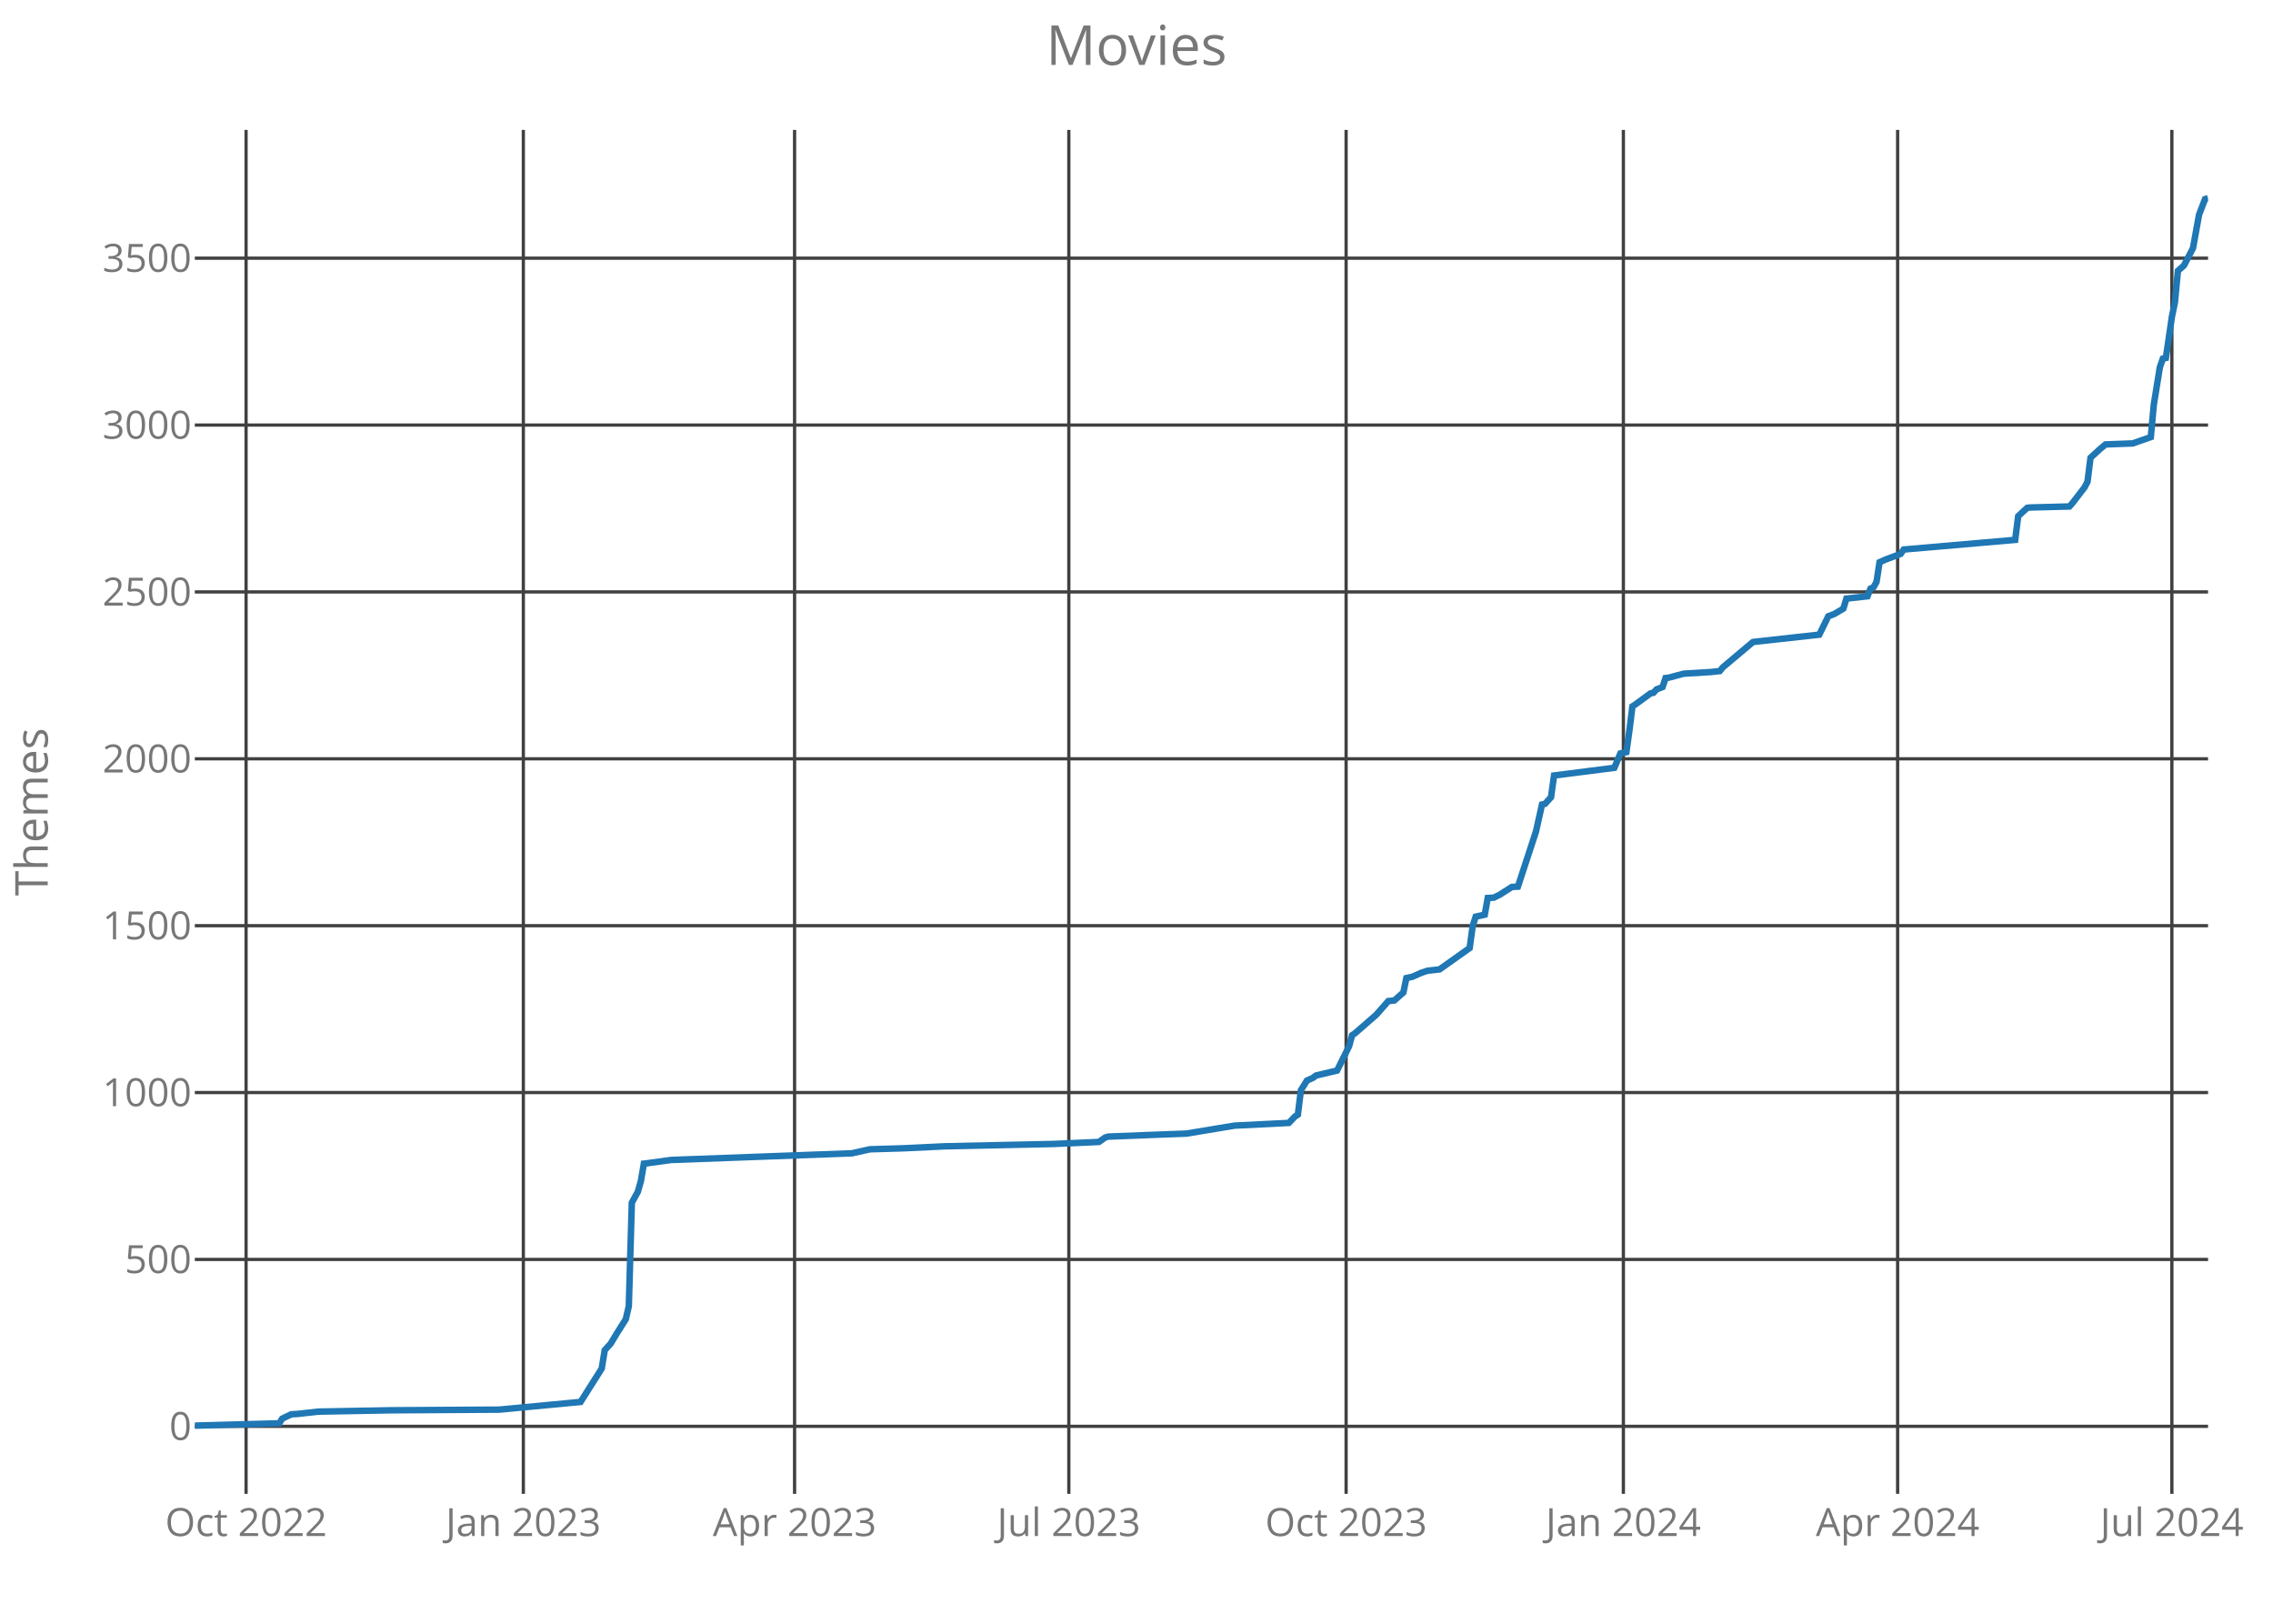
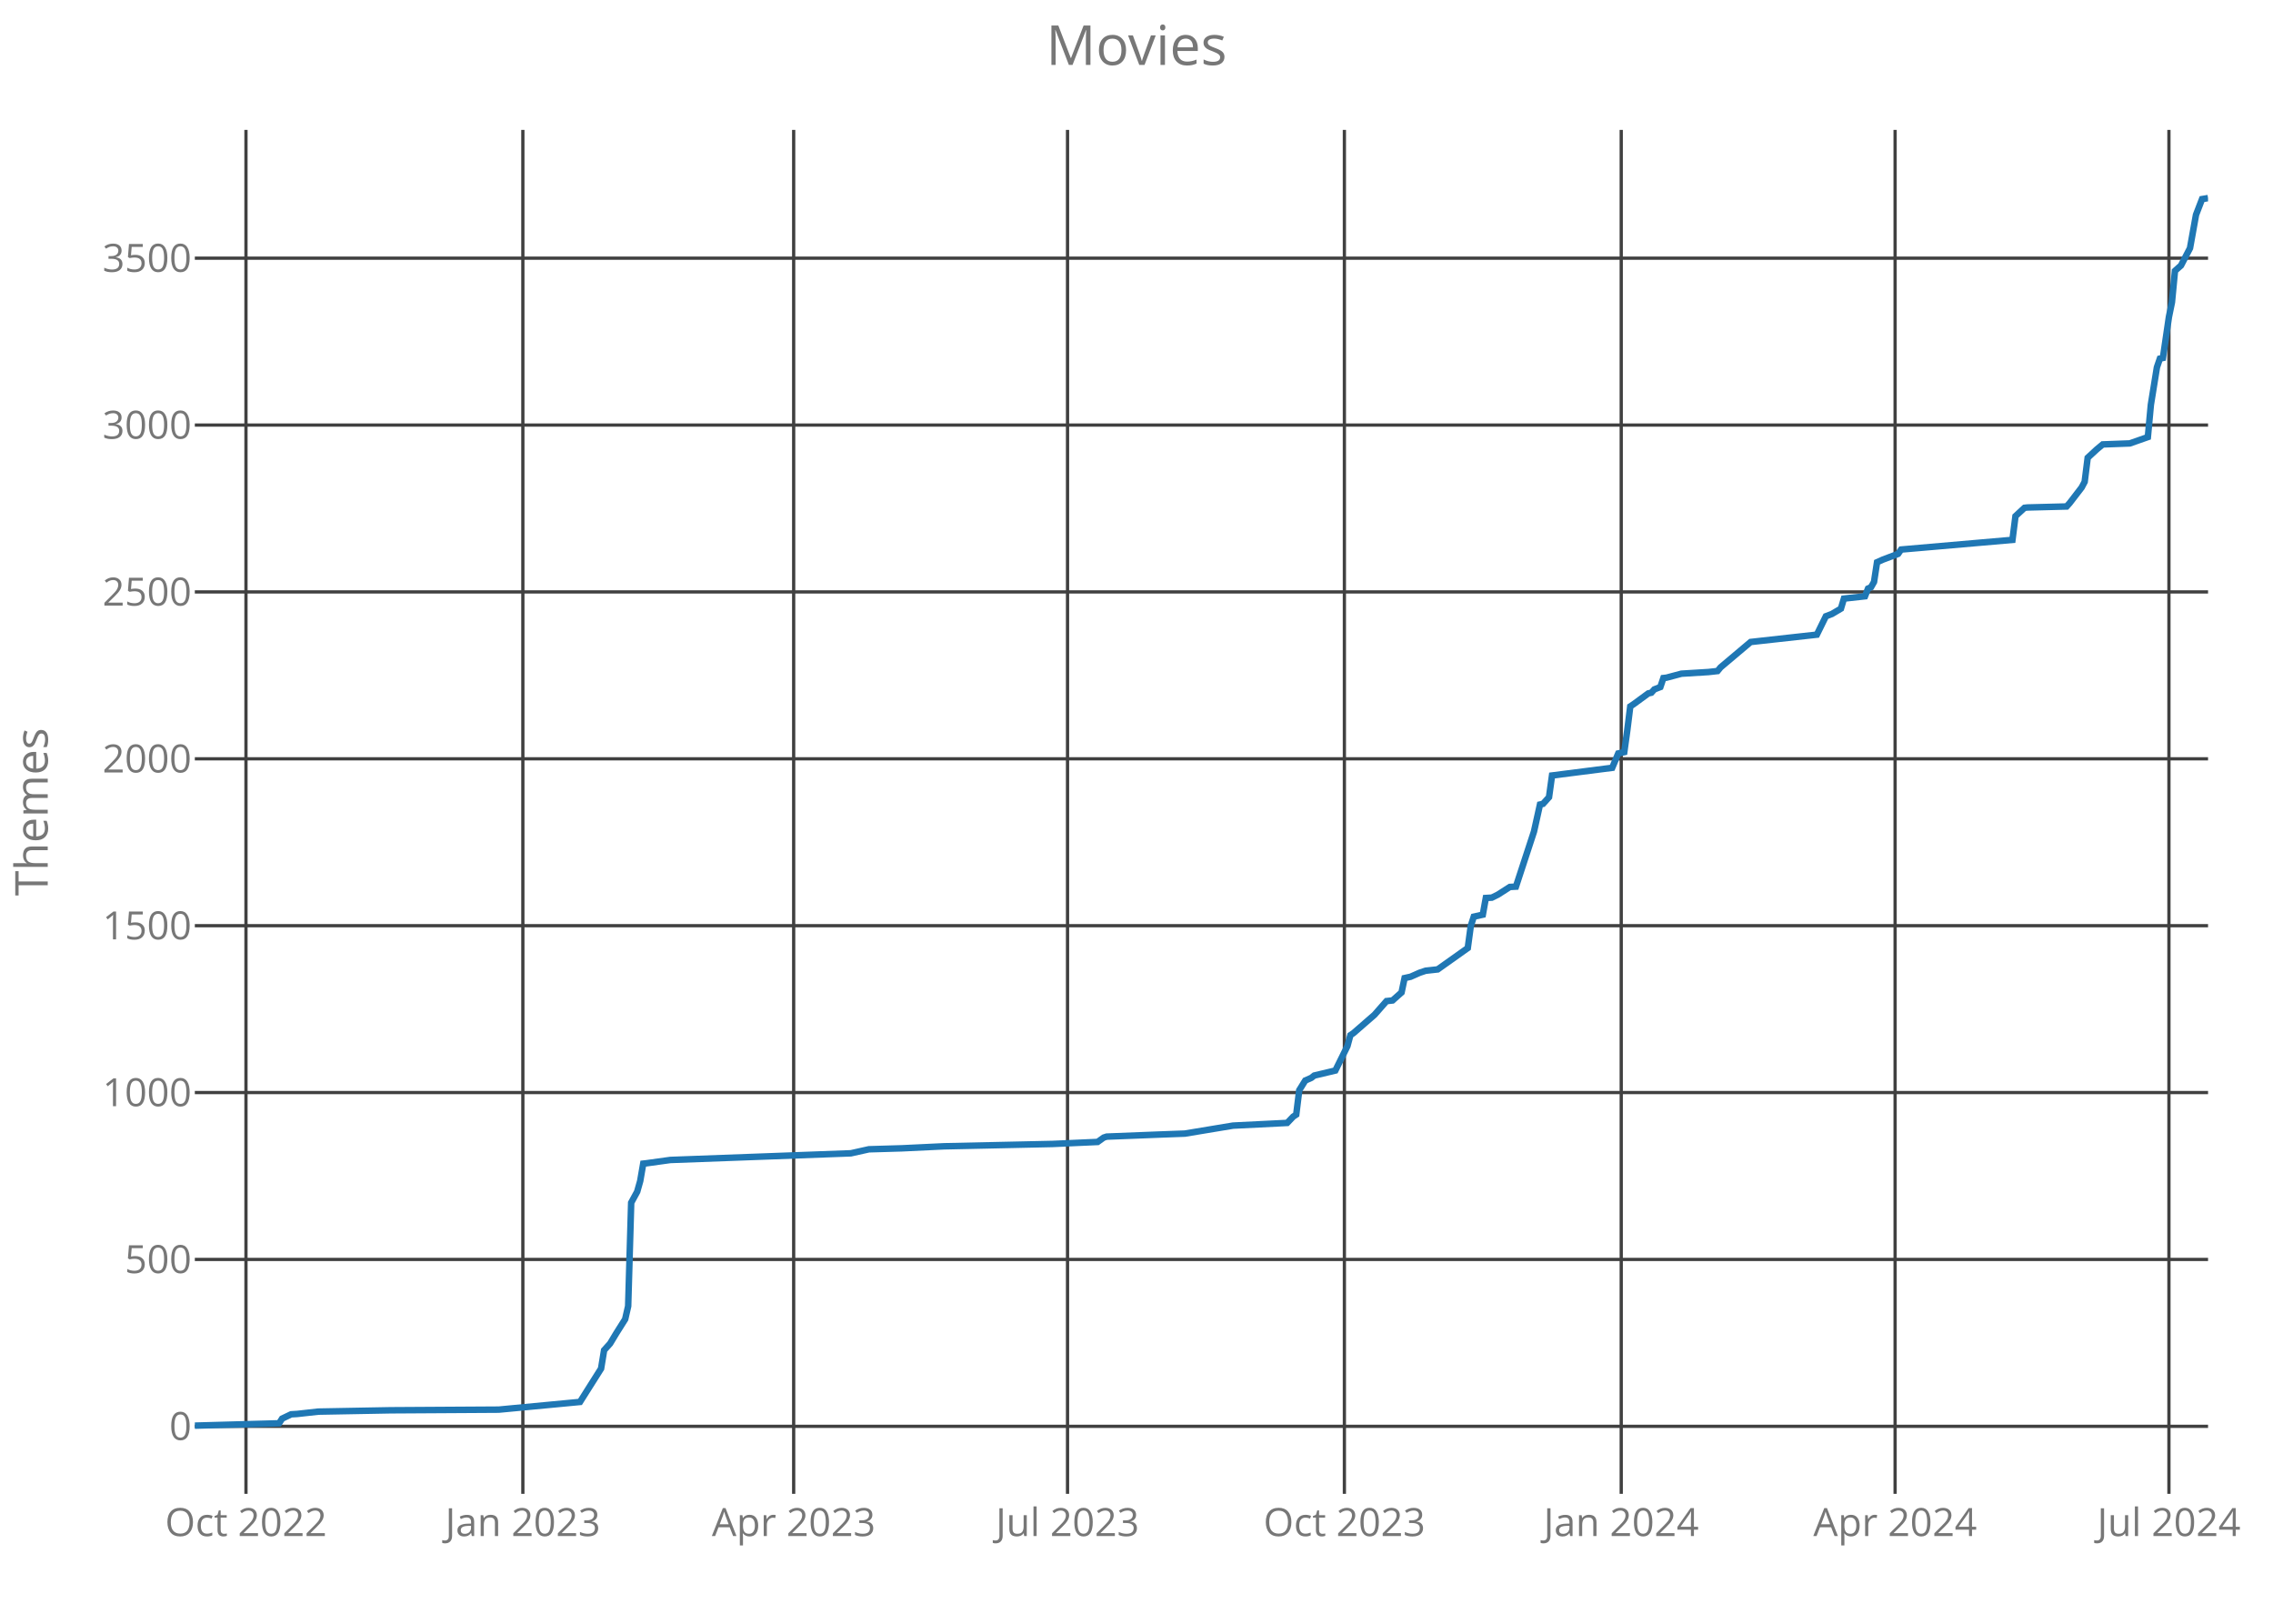
<svg xmlns="http://www.w3.org/2000/svg" class="main-svg" width="700" height="500" style="" viewBox="0 0 700 500">
  <rect x="0" y="0" width="700" height="500" style="fill: rgb(0, 0, 0); fill-opacity: 0;" />
-   <defs id="defs-1ad58b">
+   <defs id="defs-339053">
    <g class="clips">
-       <clipPath id="clip1ad58bxyplot" class="plotclip">
+       <clipPath id="clip339053xyplot" class="plotclip">
        <rect width="620" height="420" />
      </clipPath>
-       <clipPath class="axesclip" id="clip1ad58bx">
+       <clipPath class="axesclip" id="clip339053x">
        <rect x="60" y="0" width="620" height="500" />
      </clipPath>
-       <clipPath class="axesclip" id="clip1ad58by">
+       <clipPath class="axesclip" id="clip339053y">
        <rect x="0" y="40" width="700" height="420" />
      </clipPath>
-       <clipPath class="axesclip" id="clip1ad58bxy">
+       <clipPath class="axesclip" id="clip339053xy">
        <rect x="60" y="40" width="620" height="420" />
      </clipPath>
    </g>
    <g class="gradients" />
  </defs>
  <g class="bglayer">
    <rect class="bg" x="60" y="40" width="620" height="420" style="fill: rgb(0, 0, 0); fill-opacity: 0; stroke-width: 0;" />
  </g>
  <g class="layer-below">
    <g class="imagelayer" />
    <g class="shapelayer" />
  </g>
  <g class="cartesianlayer">
    <g class="subplot xy">
      <g class="layer-subplot">
        <g class="shapelayer" />
        <g class="imagelayer" />
      </g>
      <g class="gridlayer">
        <g class="x">
-           <path class="xgrid crisp" transform="translate(75.78,0)" d="M0,40v420" style="stroke: rgb(64, 64, 64); stroke-opacity: 1; stroke-width: 1px;" />
-           <path class="xgrid crisp" transform="translate(161.17,0)" d="M0,40v420" style="stroke: rgb(64, 64, 64); stroke-opacity: 1; stroke-width: 1px;" />
-           <path class="xgrid crisp" transform="translate(244.7,0)" d="M0,40v420" style="stroke: rgb(64, 64, 64); stroke-opacity: 1; stroke-width: 1px;" />
-           <path class="xgrid crisp" transform="translate(329.16,0)" d="M0,40v420" style="stroke: rgb(64, 64, 64); stroke-opacity: 1; stroke-width: 1px;" />
-           <path class="xgrid crisp" transform="translate(414.55,0)" d="M0,40v420" style="stroke: rgb(64, 64, 64); stroke-opacity: 1; stroke-width: 1px;" />
-           <path class="xgrid crisp" transform="translate(499.94,0)" d="M0,40v420" style="stroke: rgb(64, 64, 64); stroke-opacity: 1; stroke-width: 1px;" />
-           <path class="xgrid crisp" transform="translate(584.4,0)" d="M0,40v420" style="stroke: rgb(64, 64, 64); stroke-opacity: 1; stroke-width: 1px;" />
-           <path class="xgrid crisp" transform="translate(668.86,0)" d="M0,40v420" style="stroke: rgb(64, 64, 64); stroke-opacity: 1; stroke-width: 1px;" />
+           <path class="xgrid crisp" transform="translate(75.75,0)" d="M0,40v420" style="stroke: rgb(64, 64, 64); stroke-opacity: 1; stroke-width: 1px;" />
+           <path class="xgrid crisp" transform="translate(161.02,0)" d="M0,40v420" style="stroke: rgb(64, 64, 64); stroke-opacity: 1; stroke-width: 1px;" />
+           <path class="xgrid crisp" transform="translate(244.42,0)" d="M0,40v420" style="stroke: rgb(64, 64, 64); stroke-opacity: 1; stroke-width: 1px;" />
+           <path class="xgrid crisp" transform="translate(328.76,0)" d="M0,40v420" style="stroke: rgb(64, 64, 64); stroke-opacity: 1; stroke-width: 1px;" />
+           <path class="xgrid crisp" transform="translate(414.02,0)" d="M0,40v420" style="stroke: rgb(64, 64, 64); stroke-opacity: 1; stroke-width: 1px;" />
+           <path class="xgrid crisp" transform="translate(499.28,0)" d="M0,40v420" style="stroke: rgb(64, 64, 64); stroke-opacity: 1; stroke-width: 1px;" />
+           <path class="xgrid crisp" transform="translate(583.62,0)" d="M0,40v420" style="stroke: rgb(64, 64, 64); stroke-opacity: 1; stroke-width: 1px;" />
+           <path class="xgrid crisp" transform="translate(667.95,0)" d="M0,40v420" style="stroke: rgb(64, 64, 64); stroke-opacity: 1; stroke-width: 1px;" />
        </g>
        <g class="y">
          <path class="ygrid crisp" transform="translate(0,439.21)" d="M60,0h620" style="stroke: rgb(64, 64, 64); stroke-opacity: 1; stroke-width: 1px;" />
          <path class="ygrid crisp" transform="translate(0,387.82)" d="M60,0h620" style="stroke: rgb(64, 64, 64); stroke-opacity: 1; stroke-width: 1px;" />
          <path class="ygrid crisp" transform="translate(0,336.43)" d="M60,0h620" style="stroke: rgb(64, 64, 64); stroke-opacity: 1; stroke-width: 1px;" />
          <path class="ygrid crisp" transform="translate(0,285.05)" d="M60,0h620" style="stroke: rgb(64, 64, 64); stroke-opacity: 1; stroke-width: 1px;" />
          <path class="ygrid crisp" transform="translate(0,233.66)" d="M60,0h620" style="stroke: rgb(64, 64, 64); stroke-opacity: 1; stroke-width: 1px;" />
          <path class="ygrid crisp" transform="translate(0,182.27)" d="M60,0h620" style="stroke: rgb(64, 64, 64); stroke-opacity: 1; stroke-width: 1px;" />
          <path class="ygrid crisp" transform="translate(0,130.89)" d="M60,0h620" style="stroke: rgb(64, 64, 64); stroke-opacity: 1; stroke-width: 1px;" />
          <path class="ygrid crisp" transform="translate(0,79.5)" d="M60,0h620" style="stroke: rgb(64, 64, 64); stroke-opacity: 1; stroke-width: 1px;" />
        </g>
      </g>
      <g class="zerolinelayer" />
      <path class="xlines-below crisp" d="M0,0" style="fill: none;" />
      <path class="ylines-below crisp" d="M0,0" style="fill: none;" />
      <g class="overlines-below" />
      <g class="xaxislayer-below">
        <g class="xtick">
-           <text text-anchor="middle" x="0" y="473" transform="translate(75.78,0)" style="font-family: 'Open Sans'; font-size: 12px; fill: rgb(119, 119, 119); fill-opacity: 1; white-space: pre;">Oct 2022</text>
+           <text text-anchor="middle" x="0" y="473" transform="translate(75.75,0)" style="font-family: 'Open Sans'; font-size: 12px; fill: rgb(119, 119, 119); fill-opacity: 1; white-space: pre;">Oct 2022</text>
        </g>
        <g class="xtick">
-           <text text-anchor="middle" x="0" y="473" transform="translate(161.17,0)" style="font-family: 'Open Sans'; font-size: 12px; fill: rgb(119, 119, 119); fill-opacity: 1; white-space: pre;">Jan 2023</text>
+           <text text-anchor="middle" x="0" y="473" transform="translate(161.02,0)" style="font-family: 'Open Sans'; font-size: 12px; fill: rgb(119, 119, 119); fill-opacity: 1; white-space: pre;">Jan 2023</text>
        </g>
        <g class="xtick">
-           <text text-anchor="middle" x="0" y="473" transform="translate(244.7,0)" style="font-family: 'Open Sans'; font-size: 12px; fill: rgb(119, 119, 119); fill-opacity: 1; white-space: pre;">Apr 2023</text>
+           <text text-anchor="middle" x="0" y="473" transform="translate(244.42,0)" style="font-family: 'Open Sans'; font-size: 12px; fill: rgb(119, 119, 119); fill-opacity: 1; white-space: pre;">Apr 2023</text>
        </g>
        <g class="xtick">
-           <text text-anchor="middle" x="0" y="473" transform="translate(329.16,0)" style="font-family: 'Open Sans'; font-size: 12px; fill: rgb(119, 119, 119); fill-opacity: 1; white-space: pre;">Jul 2023</text>
+           <text text-anchor="middle" x="0" y="473" transform="translate(328.76,0)" style="font-family: 'Open Sans'; font-size: 12px; fill: rgb(119, 119, 119); fill-opacity: 1; white-space: pre;">Jul 2023</text>
        </g>
        <g class="xtick">
-           <text text-anchor="middle" x="0" y="473" transform="translate(414.55,0)" style="font-family: 'Open Sans'; font-size: 12px; fill: rgb(119, 119, 119); fill-opacity: 1; white-space: pre;">Oct 2023</text>
+           <text text-anchor="middle" x="0" y="473" transform="translate(414.02,0)" style="font-family: 'Open Sans'; font-size: 12px; fill: rgb(119, 119, 119); fill-opacity: 1; white-space: pre;">Oct 2023</text>
        </g>
        <g class="xtick">
-           <text text-anchor="middle" x="0" y="473" transform="translate(499.94,0)" style="font-family: 'Open Sans'; font-size: 12px; fill: rgb(119, 119, 119); fill-opacity: 1; white-space: pre;">Jan 2024</text>
+           <text text-anchor="middle" x="0" y="473" transform="translate(499.28,0)" style="font-family: 'Open Sans'; font-size: 12px; fill: rgb(119, 119, 119); fill-opacity: 1; white-space: pre;">Jan 2024</text>
        </g>
        <g class="xtick">
-           <text text-anchor="middle" x="0" y="473" transform="translate(584.4,0)" style="font-family: 'Open Sans'; font-size: 12px; fill: rgb(119, 119, 119); fill-opacity: 1; white-space: pre;">Apr 2024</text>
+           <text text-anchor="middle" x="0" y="473" transform="translate(583.62,0)" style="font-family: 'Open Sans'; font-size: 12px; fill: rgb(119, 119, 119); fill-opacity: 1; white-space: pre;">Apr 2024</text>
        </g>
        <g class="xtick">
-           <text text-anchor="middle" x="0" y="473" transform="translate(668.86,0)" style="font-family: 'Open Sans'; font-size: 12px; fill: rgb(119, 119, 119); fill-opacity: 1; white-space: pre;">Jul 2024</text>
+           <text text-anchor="middle" x="0" y="473" transform="translate(667.95,0)" style="font-family: 'Open Sans'; font-size: 12px; fill: rgb(119, 119, 119); fill-opacity: 1; white-space: pre;">Jul 2024</text>
        </g>
      </g>
      <g class="yaxislayer-below">
        <g class="ytick">
          <text text-anchor="end" x="59" y="4.2" transform="translate(0,439.21)" style="font-family: 'Open Sans'; font-size: 12px; fill: rgb(119, 119, 119); fill-opacity: 1; white-space: pre;">0</text>
        </g>
        <g class="ytick">
          <text text-anchor="end" x="59" y="4.2" transform="translate(0,387.82)" style="font-family: 'Open Sans'; font-size: 12px; fill: rgb(119, 119, 119); fill-opacity: 1; white-space: pre;">500</text>
        </g>
        <g class="ytick">
          <text text-anchor="end" x="59" y="4.2" transform="translate(0,336.43)" style="font-family: 'Open Sans'; font-size: 12px; fill: rgb(119, 119, 119); fill-opacity: 1; white-space: pre;">1000</text>
        </g>
        <g class="ytick">
          <text text-anchor="end" x="59" y="4.2" transform="translate(0,285.05)" style="font-family: 'Open Sans'; font-size: 12px; fill: rgb(119, 119, 119); fill-opacity: 1; white-space: pre;">1500</text>
        </g>
        <g class="ytick">
          <text text-anchor="end" x="59" y="4.2" transform="translate(0,233.66)" style="font-family: 'Open Sans'; font-size: 12px; fill: rgb(119, 119, 119); fill-opacity: 1; white-space: pre;">2000</text>
        </g>
        <g class="ytick">
          <text text-anchor="end" x="59" y="4.2" transform="translate(0,182.27)" style="font-family: 'Open Sans'; font-size: 12px; fill: rgb(119, 119, 119); fill-opacity: 1; white-space: pre;">2500</text>
        </g>
        <g class="ytick">
          <text text-anchor="end" x="59" y="4.2" transform="translate(0,130.89)" style="font-family: 'Open Sans'; font-size: 12px; fill: rgb(119, 119, 119); fill-opacity: 1; white-space: pre;">3000</text>
        </g>
        <g class="ytick">
          <text text-anchor="end" x="59" y="4.2" transform="translate(0,79.5)" style="font-family: 'Open Sans'; font-size: 12px; fill: rgb(119, 119, 119); fill-opacity: 1; white-space: pre;">3500</text>
        </g>
      </g>
      <g class="overaxes-below" />
-       <g class="plot" transform="translate(60,40)" clip-path="url('#clip1ad58bxyplot')">
+       <g class="plot" transform="translate(60,40)" clip-path="url('#clip339053xyplot')">
        <g class="scatterlayer mlayer">
-           <g class="trace scatter trace647a65" style="stroke-miterlimit: 2; opacity: 1;">
+           <g class="trace scatter traceb26522" style="stroke-miterlimit: 2; opacity: 1;">
            <g class="fills" />
            <g class="errorbars" />
            <g class="lines">
-               <path class="js-line" d="M0,399L25.99,398.28L26.92,396.84L29.7,395.51L31.56,395.4L38.05,394.68L60.33,394.27L93.74,394.07L118.8,391.7L121.59,387.28L125.3,381.43L126.23,375.77L128.08,373.72L129.94,370.63L132.72,366.22L133.65,362.21L134.58,330.35L136.44,326.96L137.37,323.67L138.29,318.32L139.22,318.22L146.65,317.19L202.34,315.14L207.9,313.9L218.11,313.6L231.11,312.98L264.52,312.26L278.44,311.64L280.3,310.31L281.23,310L297.01,309.38L305.36,309.07L320.21,306.61L336.92,305.78L338.77,303.83L339.7,303.22L340.63,295.71L342.49,292.73L344.34,291.91L345.27,291.19L351.77,289.65L355.48,282.15L356.41,278.76L357.34,278.14L363.83,272.49L367.54,268.27L369.4,268.07L372.19,265.6L373.11,261.18L374.97,260.77L377.75,259.54L379.61,258.92L383.32,258.51L392.6,251.93L393.53,245.15L394.46,242.27L397.25,241.65L398.17,236.52L400.03,236.41L401.89,235.49L405.6,233.12L407.46,233.02L413.02,216.06L414.88,207.74L415.81,207.53L417.66,205.48L418.59,198.8L437.16,196.43L439.01,192.01L440.87,191.6L441.8,184.92L442.72,177.52L443.65,176.91L448.29,173.52L449.22,173.31L450.15,172.28L452.01,171.56L452.93,168.79L453.86,168.69L458.5,167.45L466.86,166.94L469.64,166.63L470.57,165.5L479.85,157.69L500.27,155.43L503.05,149.77L504.91,149.06L507.69,147.41L508.62,144.33L515.12,143.61L516.05,141.24L516.98,140.83L517.9,139.19L518.83,133.13L520.69,132.3L525.33,130.56L526.26,129.22L560.6,126.24L561.53,118.94L564.31,116.37L565.24,116.27L577.31,115.96L578.23,114.93L581.95,110.1L582.87,108.36L583.8,100.96L586.59,98.39L588.44,96.85L596.8,96.54L602.37,94.59L603.29,84.62L605.15,73.11L606.08,70.43L607.01,70.23L608.86,57.59L609.79,53.07L610.72,43.4L612.57,41.76L615.36,36.42L617.22,26.14L619.07,21.31L620,21" style="vector-effect: non-scaling-stroke; fill: none; stroke: rgb(31, 119, 180); stroke-opacity: 1; stroke-width: 2px; opacity: 1;" />
+               <path class="js-line" d="M0,399L25.95,398.28L26.88,396.84L29.66,395.51L31.51,395.4L38,394.68L60.24,394.27L93.6,394.07L118.62,391.7L121.41,387.28L125.11,381.43L126.04,375.77L127.89,373.72L129.75,370.63L132.53,366.22L133.45,362.21L134.38,330.35L136.23,326.96L137.16,323.67L138.09,318.32L139.01,318.22L146.43,317.19L202.03,315.14L207.59,313.9L217.79,313.6L230.76,312.98L264.13,312.26L278.03,311.64L279.88,310.31L280.81,310L296.56,309.38L304.9,309.07L319.73,306.61L336.41,305.78L338.27,303.83L339.19,303.22L340.12,295.71L341.97,292.73L343.83,291.91L344.75,291.19L351.24,289.65L354.95,282.15L355.87,278.76L356.8,278.14L363.29,272.49L367,268.27L368.85,268.07L371.63,265.6L372.56,261.18L374.41,260.77L377.19,259.54L379.04,258.92L382.75,258.51L392.02,251.93L392.94,245.15L393.87,242.27L396.65,241.65L397.58,236.52L399.43,236.41L401.29,235.49L404.99,233.12L406.85,233.02L412.41,216.06L414.26,207.74L415.19,207.53L417.04,205.48L417.97,198.8L436.5,196.43L438.36,192.01L440.21,191.6L441.14,184.92L442.06,177.52L442.99,176.91L447.62,173.52L448.55,173.31L449.48,172.28L451.33,171.56L452.26,168.79L453.18,168.69L457.82,167.45L466.16,166.94L468.94,166.63L469.87,165.5L479.13,157.69L499.52,155.43L502.3,149.77L504.16,149.06L506.94,147.41L507.86,144.33L514.35,143.61L515.28,141.24L516.2,140.83L517.13,139.19L518.06,133.13L519.91,132.3L524.54,130.56L525.47,129.22L559.76,126.24L560.69,118.94L563.47,116.37L564.39,116.27L576.44,115.96L577.37,114.93L581.08,110.1L582,108.36L582.93,100.96L585.71,98.39L587.56,96.85L595.9,96.54L601.46,94.59L602.39,84.62L604.25,73.11L605.17,70.43L606.1,70.23L607.95,57.59L608.88,53.07L609.81,43.4L611.66,41.76L614.44,36.42L616.29,26.14L618.15,21.31L620,21" style="vector-effect: non-scaling-stroke; fill: none; stroke: rgb(31, 119, 180); stroke-opacity: 1; stroke-width: 2px; opacity: 1;" />
            </g>
            <g class="points" />
            <g class="text" />
          </g>
        </g>
      </g>
      <g class="overplot" />
      <path class="xlines-above" />
      <path class="ylines-above" />
      <g class="overlines-above" />
      <g class="xaxislayer-above" />
      <g class="yaxislayer-above" />
      <g class="overaxes-above" />
    </g>
  </g>
  <g class="polarlayer" />
  <g class="ternarylayer" />
  <g class="geolayer" />
  <g class="funnelarealayer" />
  <g class="pielayer" />
  <g class="treemaplayer" />
  <g class="sunburstlayer" />
  <g class="glimages" />
-   <defs id="topdefs-1ad58b">
+   <defs id="topdefs-339053">
    <g class="clips" />
  </defs>
  <g class="layer-above">
    <g class="imagelayer" />
    <g class="shapelayer" />
  </g>
  <g class="infolayer">
    <g class="g-gtitle">
      <text class="gtitle" x="350" y="20" text-anchor="middle" dy="0em" style="font-family: 'Open Sans'; font-size: 17px; fill: rgb(119, 119, 119); opacity: 1; font-weight: normal; white-space: pre;">Movies</text>
    </g>
    <g class="g-xtitle" />
    <g class="g-ytitle">
      <text class="ytitle" transform="rotate(-90,14.7,250)" x="14.7" y="250" text-anchor="middle" style="font-family: 'Open Sans'; font-size: 14px; fill: rgb(119, 119, 119); opacity: 1; font-weight: normal; white-space: pre;">Themes</text>
    </g>
  </g>
</svg>
